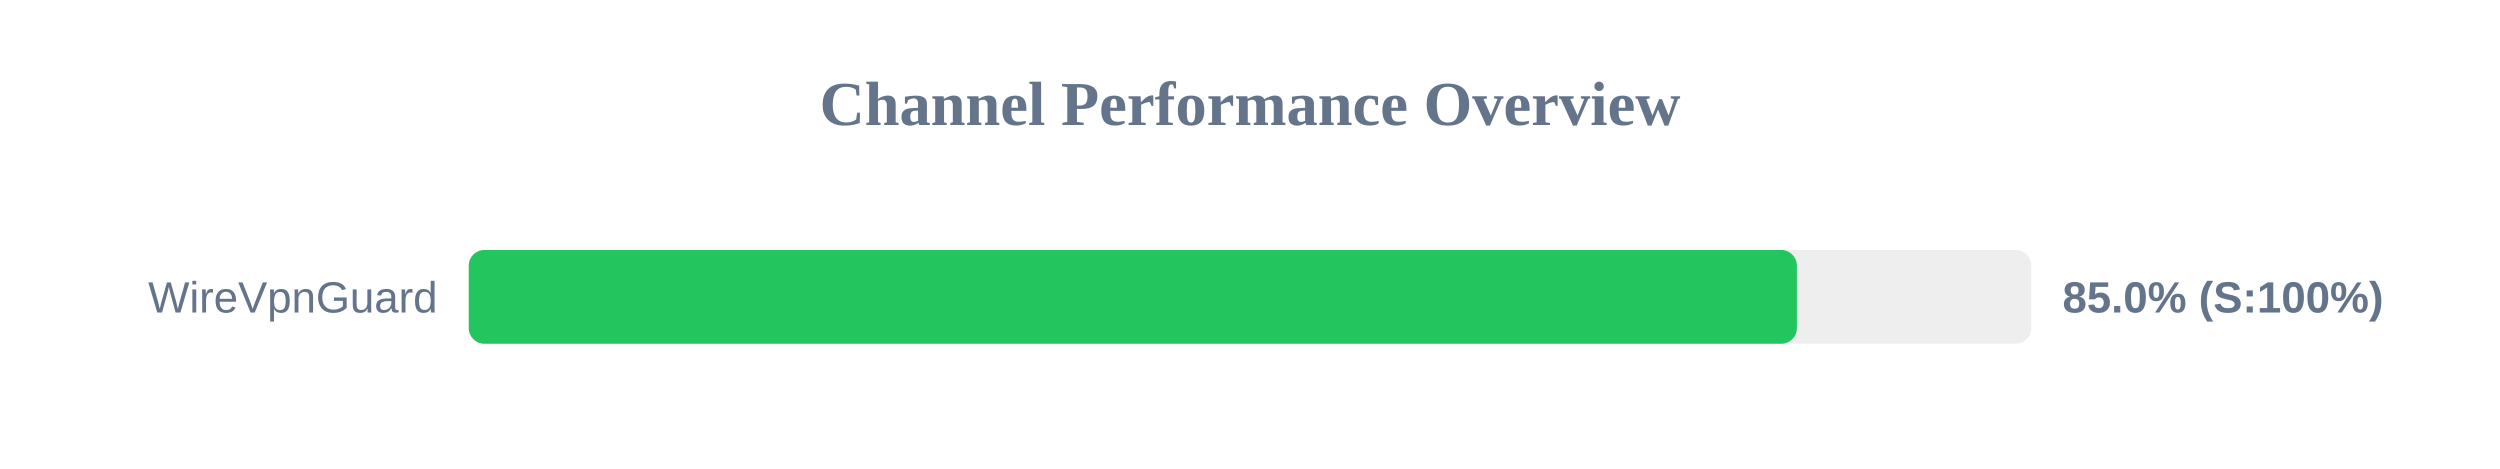
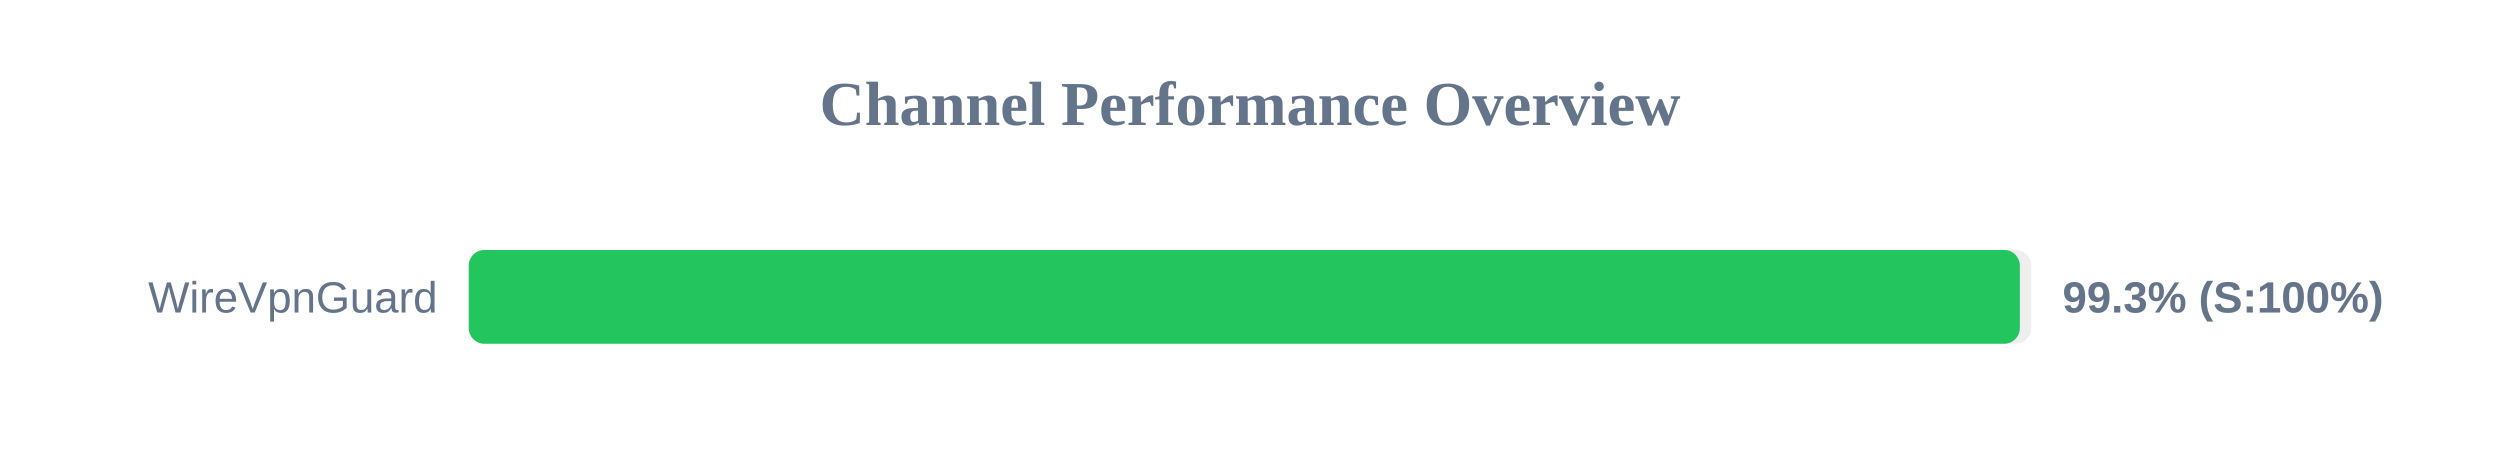
<svg xmlns="http://www.w3.org/2000/svg" width="800" height="150" version="1.1">
  <style>
        .row { font: 14px Arial; fill: #64748b; }
        .score { font: bold 14px Arial; fill: #64748b; }
    </style>
  <text x="400" y="40" text-anchor="middle" font-size="20px" font-weight="bold" fill="#64748b">Channel Performance Overview</text>
  <rect x="150" y="80" width="500" height="30" fill="#eee" rx="5" />
-   <rect x="150" y="80" width="425.0" height="30" fill="#22c55e" rx="5" />
+   <rect x="150" y="80" width="496.35" height="30" fill="#22c55e" rx="5" />
  <text x="140" y="100" text-anchor="end" class="row">WireVpnGuard</text>
-   <text x="660" y="100" text-anchor="start" class="score">85.0% (S:100%)</text>
+   <text x="660" y="100" text-anchor="start" class="score">99.3% (S:100%)</text>
</svg>
